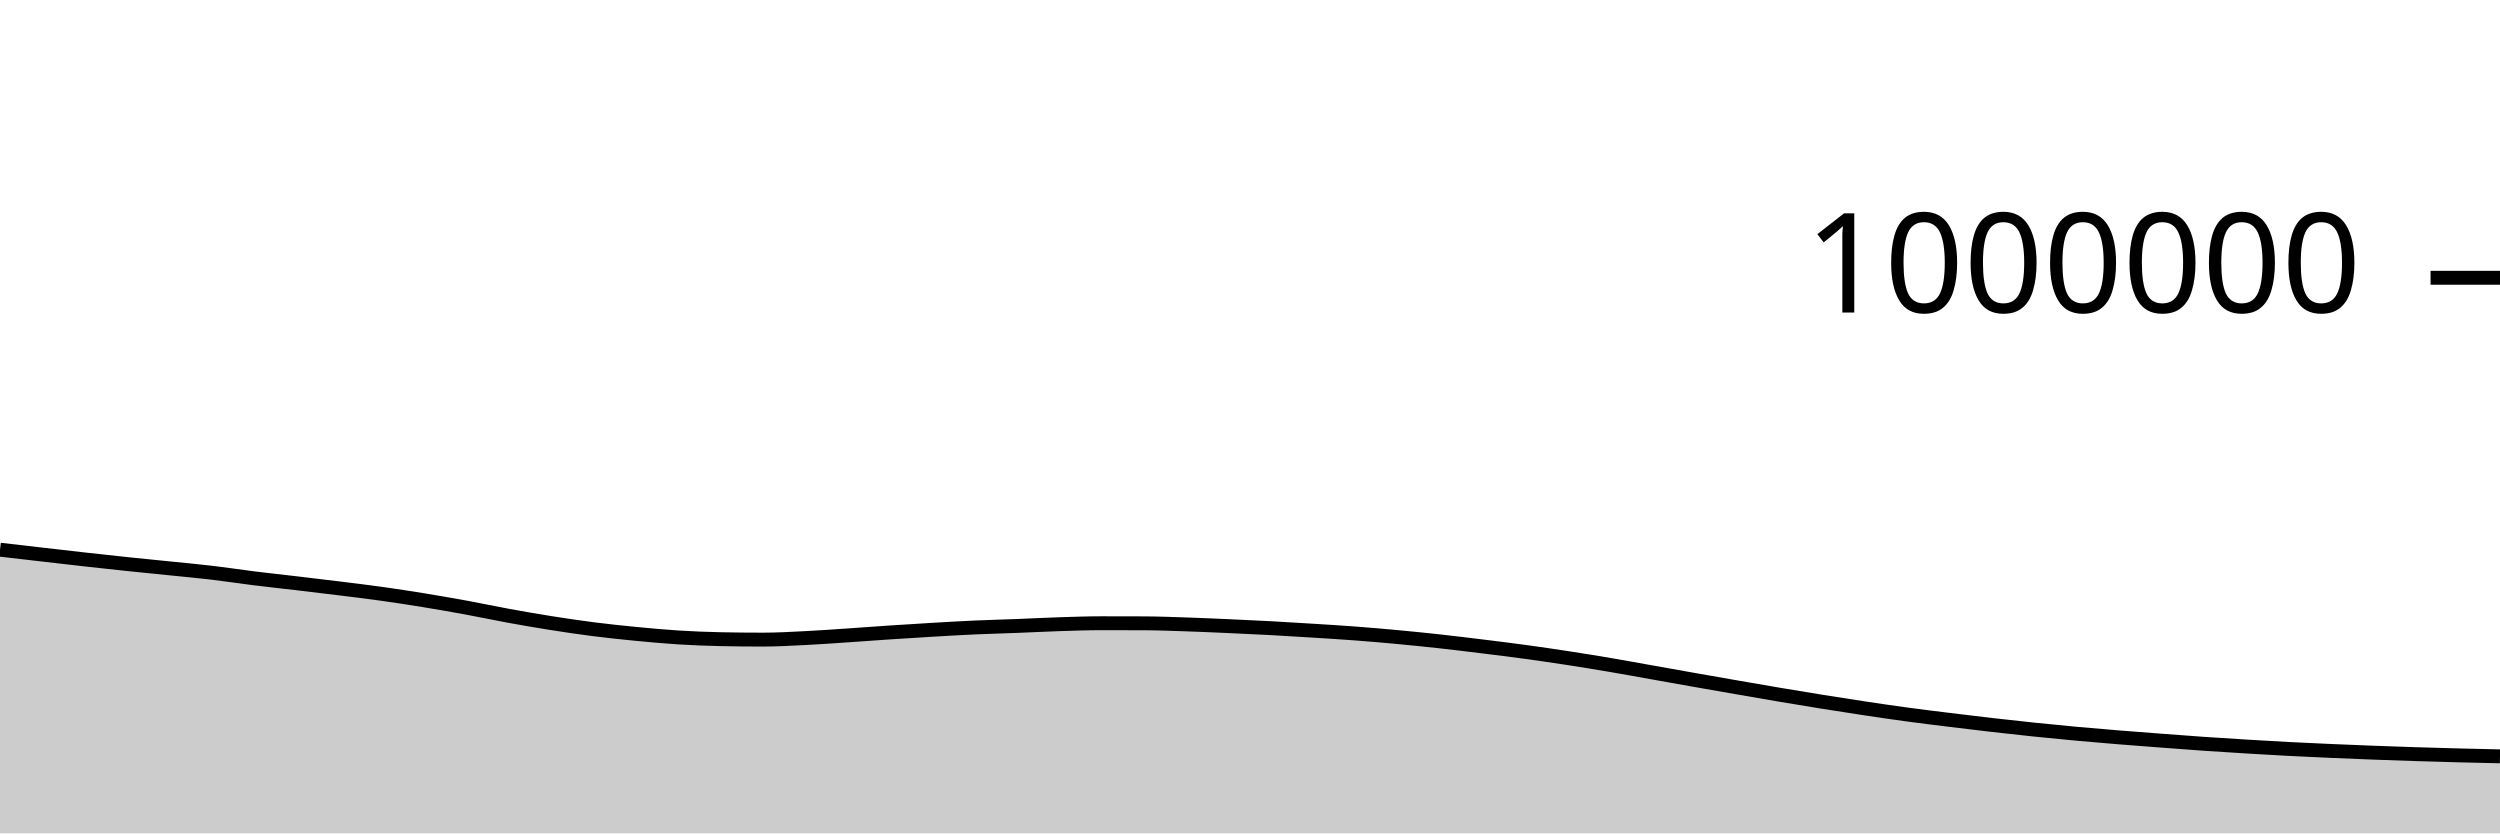
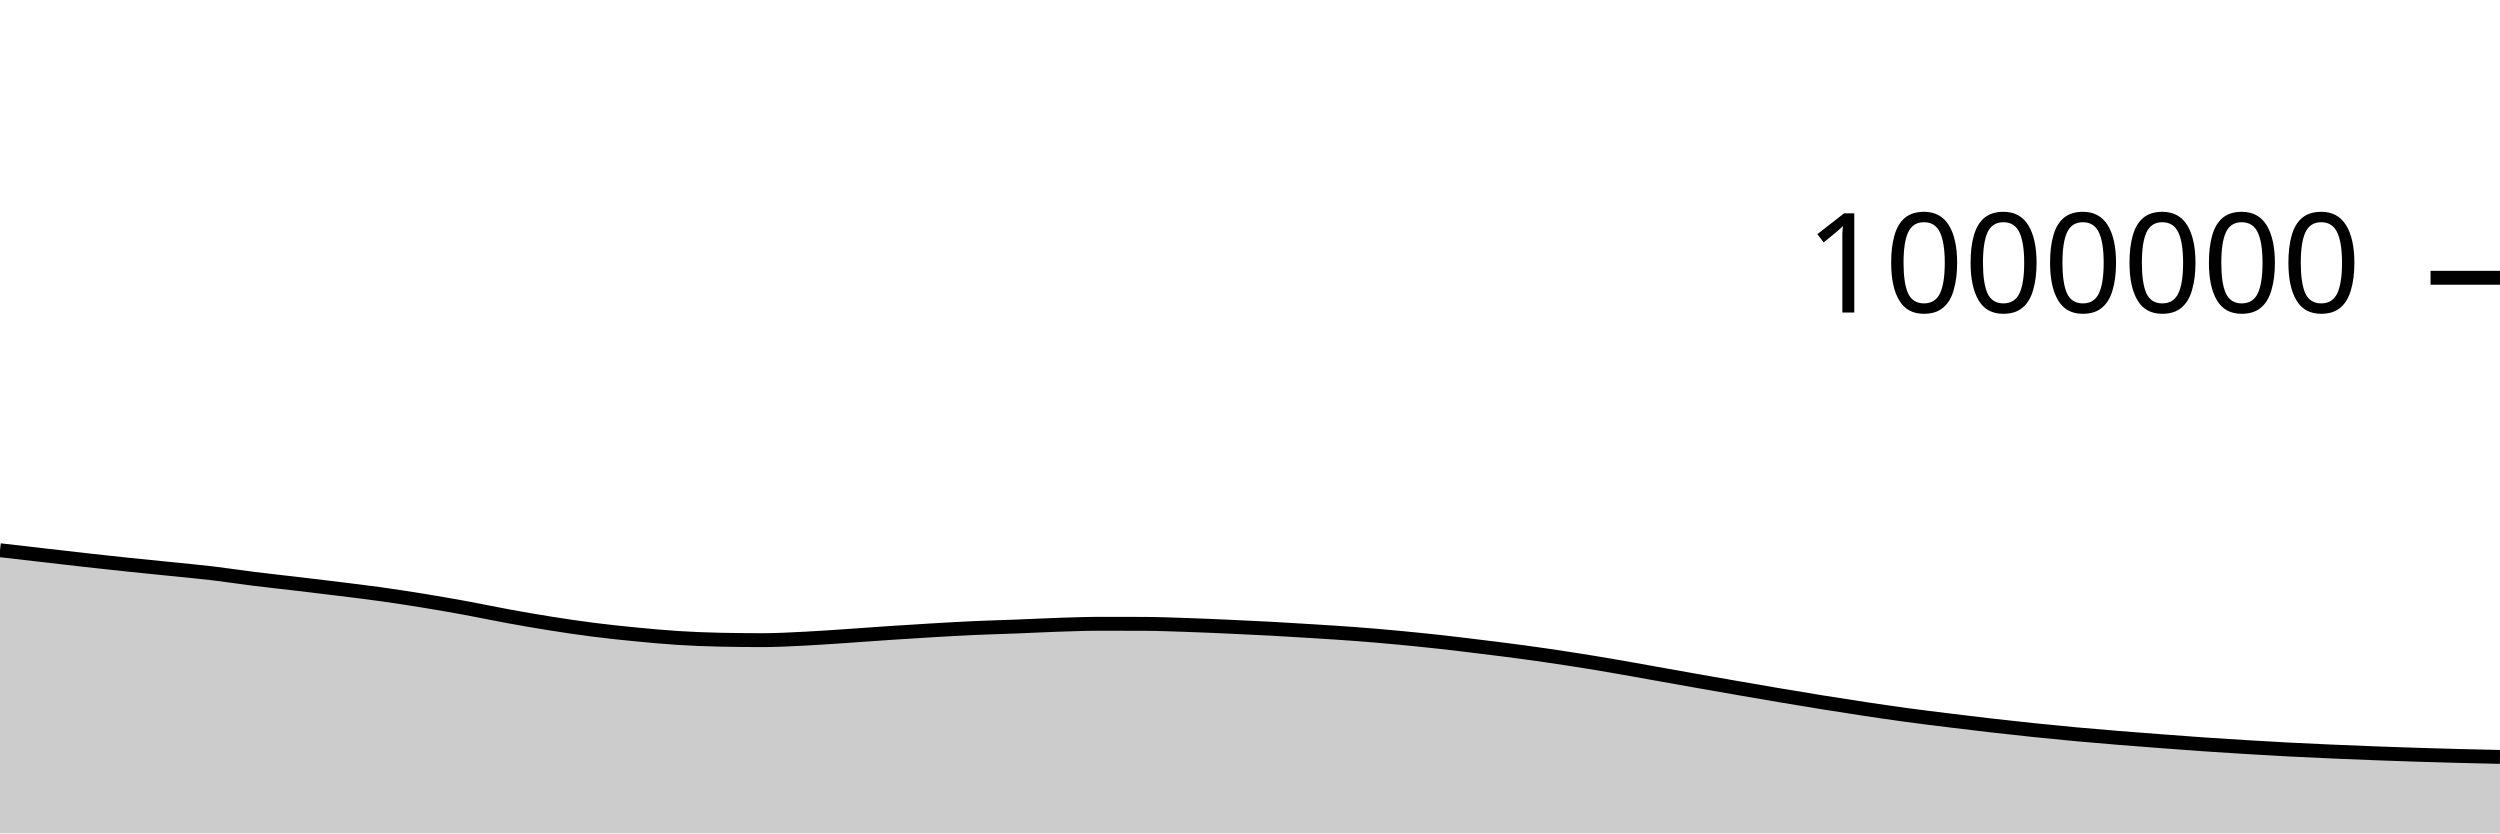
<svg xmlns="http://www.w3.org/2000/svg" viewBox="0 0 180 60">
  <g transform="translate(0,20)">
-     <path class="area" fill="rgba(0, 0, 0, 0.2)" d="M0,19.578C1.017,19.696,2.034,19.813,3.051,19.93C4.068,20.047,5.085,20.167,6.102,20.28C7.119,20.394,8.136,20.505,9.153,20.612C10.169,20.718,11.186,20.817,12.203,20.921C13.22,21.025,14.237,21.116,15.254,21.236C16.271,21.356,17.288,21.515,18.305,21.641C19.322,21.768,20.339,21.874,21.356,21.995C22.373,22.115,23.39,22.236,24.407,22.362C25.424,22.488,26.441,22.61,27.458,22.752C28.475,22.894,29.492,23.051,30.508,23.216C31.525,23.382,32.542,23.559,33.559,23.745C34.576,23.932,35.593,24.15,36.61,24.336C37.627,24.522,38.644,24.698,39.661,24.859C40.678,25.02,41.695,25.171,42.712,25.301C43.729,25.431,44.746,25.538,45.763,25.637C46.78,25.735,47.797,25.83,48.814,25.894C49.831,25.958,50.847,25.999,51.864,26.02C52.881,26.042,53.898,26.052,54.915,26.052C55.932,26.052,56.949,25.994,57.966,25.943C58.983,25.893,60,25.818,61.017,25.75C62.034,25.682,63.051,25.604,64.068,25.536C65.085,25.468,66.102,25.404,67.119,25.345C68.136,25.285,69.153,25.225,70.169,25.179C71.186,25.133,72.203,25.109,73.22,25.069C74.237,25.03,75.254,24.975,76.271,24.942C77.288,24.91,78.305,24.873,79.322,24.873C80.339,24.873,81.356,24.875,82.373,24.879C83.39,24.883,84.407,24.924,85.424,24.957C86.441,24.991,87.458,25.037,88.475,25.082C89.492,25.127,90.508,25.174,91.525,25.229C92.542,25.284,93.559,25.347,94.576,25.411C95.593,25.475,96.61,25.537,97.627,25.614C98.644,25.691,99.661,25.779,100.678,25.874C101.695,25.969,102.712,26.073,103.729,26.185C104.746,26.297,105.763,26.423,106.78,26.548C107.797,26.674,108.814,26.799,109.831,26.938C110.847,27.077,111.864,27.226,112.881,27.382C113.898,27.539,114.915,27.704,115.932,27.877C116.949,28.05,117.966,28.237,118.983,28.418C120,28.599,121.017,28.782,122.034,28.961C123.051,29.141,124.068,29.319,125.085,29.495C126.102,29.672,127.119,29.849,128.136,30.021C129.153,30.192,130.169,30.361,131.186,30.524C132.203,30.687,133.22,30.848,134.237,31C135.254,31.153,136.271,31.303,137.288,31.441C138.305,31.579,139.322,31.703,140.339,31.828C141.356,31.954,142.373,32.077,143.39,32.194C144.407,32.31,145.424,32.423,146.441,32.529C147.458,32.634,148.475,32.735,149.492,32.828C150.508,32.922,151.525,33.006,152.542,33.089C153.559,33.172,154.576,33.249,155.593,33.325C156.61,33.402,157.627,33.48,158.644,33.551C159.661,33.621,160.678,33.685,161.695,33.747C162.712,33.808,163.729,33.869,164.746,33.922C165.763,33.975,166.78,34.021,167.797,34.066C168.814,34.111,169.831,34.152,170.847,34.191C171.864,34.229,172.881,34.265,173.898,34.297C174.915,34.33,175.932,34.358,176.949,34.385C177.966,34.412,178.983,34.434,180,34.457L180,40C178.983,40,177.966,40,176.949,40C175.932,40,174.915,40,173.898,40C172.881,40,171.864,40,170.847,40C169.831,40,168.814,40,167.797,40C166.78,40,165.763,40,164.746,40C163.729,40,162.712,40,161.695,40C160.678,40,159.661,40,158.644,40C157.627,40,156.61,40,155.593,40C154.576,40,153.559,40,152.542,40C151.525,40,150.508,40,149.492,40C148.475,40,147.458,40,146.441,40C145.424,40,144.407,40,143.39,40C142.373,40,141.356,40,140.339,40C139.322,40,138.305,40,137.288,40C136.271,40,135.254,40,134.237,40C133.22,40,132.203,40,131.186,40C130.169,40,129.153,40,128.136,40C127.119,40,126.102,40,125.085,40C124.068,40,123.051,40,122.034,40C121.017,40,120,40,118.983,40C117.966,40,116.949,40,115.932,40C114.915,40,113.898,40,112.881,40C111.864,40,110.847,40,109.831,40C108.814,40,107.797,40,106.78,40C105.763,40,104.746,40,103.729,40C102.712,40,101.695,40,100.678,40C99.661,40,98.644,40,97.627,40C96.61,40,95.593,40,94.576,40C93.559,40,92.542,40,91.525,40C90.508,40,89.492,40,88.475,40C87.458,40,86.441,40,85.424,40C84.407,40,83.39,40,82.373,40C81.356,40,80.339,40,79.322,40C78.305,40,77.288,40,76.271,40C75.254,40,74.237,40,73.22,40C72.203,40,71.186,40,70.169,40C69.153,40,68.136,40,67.119,40C66.102,40,65.085,40,64.068,40C63.051,40,62.034,40,61.017,40C60,40,58.983,40,57.966,40C56.949,40,55.932,40,54.915,40C53.898,40,52.881,40,51.864,40C50.847,40,49.831,40,48.814,40C47.797,40,46.78,40,45.763,40C44.746,40,43.729,40,42.712,40C41.695,40,40.678,40,39.661,40C38.644,40,37.627,40,36.61,40C35.593,40,34.576,40,33.559,40C32.542,40,31.525,40,30.508,40C29.492,40,28.475,40,27.458,40C26.441,40,25.424,40,24.407,40C23.39,40,22.373,40,21.356,40C20.339,40,19.322,40,18.305,40C17.288,40,16.271,40,15.254,40C14.237,40,13.22,40,12.203,40C11.186,40,10.169,40,9.153,40C8.136,40,7.119,40,6.102,40C5.085,40,4.068,40,3.051,40C2.034,40,1.017,40,0,40Z" />
-     <path class="line" stroke="black" fill="none" d="M0,19.578C1.017,19.696,2.034,19.813,3.051,19.93C4.068,20.047,5.085,20.167,6.102,20.28C7.119,20.394,8.136,20.505,9.153,20.612C10.169,20.718,11.186,20.817,12.203,20.921C13.22,21.025,14.237,21.116,15.254,21.236C16.271,21.356,17.288,21.515,18.305,21.641C19.322,21.768,20.339,21.874,21.356,21.995C22.373,22.115,23.39,22.236,24.407,22.362C25.424,22.488,26.441,22.61,27.458,22.752C28.475,22.894,29.492,23.051,30.508,23.216C31.525,23.382,32.542,23.559,33.559,23.745C34.576,23.932,35.593,24.15,36.61,24.336C37.627,24.522,38.644,24.698,39.661,24.859C40.678,25.02,41.695,25.171,42.712,25.301C43.729,25.431,44.746,25.538,45.763,25.637C46.78,25.735,47.797,25.83,48.814,25.894C49.831,25.958,50.847,25.999,51.864,26.02C52.881,26.042,53.898,26.052,54.915,26.052C55.932,26.052,56.949,25.994,57.966,25.943C58.983,25.893,60,25.818,61.017,25.75C62.034,25.682,63.051,25.604,64.068,25.536C65.085,25.468,66.102,25.404,67.119,25.345C68.136,25.285,69.153,25.225,70.169,25.179C71.186,25.133,72.203,25.109,73.22,25.069C74.237,25.03,75.254,24.975,76.271,24.942C77.288,24.91,78.305,24.873,79.322,24.873C80.339,24.873,81.356,24.875,82.373,24.879C83.39,24.883,84.407,24.924,85.424,24.957C86.441,24.991,87.458,25.037,88.475,25.082C89.492,25.127,90.508,25.174,91.525,25.229C92.542,25.284,93.559,25.347,94.576,25.411C95.593,25.475,96.61,25.537,97.627,25.614C98.644,25.691,99.661,25.779,100.678,25.874C101.695,25.969,102.712,26.073,103.729,26.185C104.746,26.297,105.763,26.423,106.78,26.548C107.797,26.674,108.814,26.799,109.831,26.938C110.847,27.077,111.864,27.226,112.881,27.382C113.898,27.539,114.915,27.704,115.932,27.877C116.949,28.05,117.966,28.237,118.983,28.418C120,28.599,121.017,28.782,122.034,28.961C123.051,29.141,124.068,29.319,125.085,29.495C126.102,29.672,127.119,29.849,128.136,30.021C129.153,30.192,130.169,30.361,131.186,30.524C132.203,30.687,133.22,30.848,134.237,31C135.254,31.153,136.271,31.303,137.288,31.441C138.305,31.579,139.322,31.703,140.339,31.828C141.356,31.954,142.373,32.077,143.39,32.194C144.407,32.31,145.424,32.423,146.441,32.529C147.458,32.634,148.475,32.735,149.492,32.828C150.508,32.922,151.525,33.006,152.542,33.089C153.559,33.172,154.576,33.249,155.593,33.325C156.61,33.402,157.627,33.48,158.644,33.551C159.661,33.621,160.678,33.685,161.695,33.747C162.712,33.808,163.729,33.869,164.746,33.922C165.763,33.975,166.78,34.021,167.797,34.066C168.814,34.111,169.831,34.152,170.847,34.191C171.864,34.229,172.881,34.265,173.898,34.297C174.915,34.33,175.932,34.358,176.949,34.385C177.966,34.412,178.983,34.434,180,34.457" />
+     <path class="area" fill="rgba(0, 0, 0, 0.2)" d="M0,19.616C1.017,19.734,2.034,19.851,3.051,19.968C4.068,20.085,5.085,20.204,6.102,20.318C7.119,20.432,8.136,20.543,9.153,20.65C10.169,20.756,11.186,20.855,12.203,20.959C13.22,21.063,14.237,21.154,15.254,21.274C16.271,21.394,17.288,21.553,18.305,21.679C19.322,21.806,20.339,21.913,21.356,22.033C22.373,22.153,23.39,22.274,24.407,22.4C25.424,22.526,26.441,22.648,27.458,22.79C28.475,22.933,29.492,23.089,30.508,23.255C31.525,23.42,32.542,23.597,33.559,23.784C34.576,23.97,35.593,24.189,36.61,24.374C37.627,24.56,38.644,24.736,39.661,24.897C40.678,25.058,41.695,25.21,42.712,25.339C43.729,25.469,44.746,25.576,45.763,25.675C46.78,25.774,47.797,25.869,48.814,25.933C49.831,25.997,50.847,26.038,51.864,26.059C52.881,26.08,53.898,26.091,54.915,26.091C55.932,26.091,56.949,26.032,57.966,25.982C58.983,25.932,60,25.857,61.017,25.789C62.034,25.721,63.051,25.642,64.068,25.575C65.085,25.507,66.102,25.443,67.119,25.383C68.136,25.324,69.153,25.264,70.169,25.218C71.186,25.172,72.203,25.148,73.22,25.108C74.237,25.069,75.254,25.014,76.271,24.981C77.288,24.948,78.305,24.912,79.322,24.912C80.339,24.912,81.356,24.914,82.373,24.918C83.39,24.922,84.407,24.963,85.424,24.996C86.441,25.03,87.458,25.076,88.475,25.121C89.492,25.167,90.508,25.213,91.525,25.268C92.542,25.323,93.559,25.386,94.576,25.45C95.593,25.515,96.61,25.576,97.627,25.653C98.644,25.73,99.661,25.818,100.678,25.913C101.695,26.009,102.712,26.112,103.729,26.224C104.746,26.337,105.763,26.462,106.78,26.588C107.797,26.713,108.814,26.839,109.831,26.978C110.847,27.117,111.864,27.265,112.881,27.422C113.898,27.578,114.915,27.744,115.932,27.917C116.949,28.089,117.966,28.277,118.983,28.457C120,28.638,121.017,28.821,122.034,29.001C123.051,29.181,124.068,29.358,125.085,29.535C126.102,29.711,127.119,29.889,128.136,30.06C129.153,30.232,130.169,30.4,131.186,30.564C132.203,30.727,133.22,30.887,134.237,31.04C135.254,31.193,136.271,31.343,137.288,31.481C138.305,31.619,139.322,31.743,140.339,31.868C141.356,31.993,142.373,32.117,143.39,32.234C144.407,32.35,145.424,32.463,146.441,32.568C147.458,32.674,148.475,32.775,149.492,32.868C150.508,32.962,151.525,33.046,152.542,33.129C153.559,33.212,154.576,33.289,155.593,33.366C156.61,33.443,157.627,33.52,158.644,33.591C159.661,33.661,160.678,33.725,161.695,33.787C162.712,33.849,163.729,33.909,164.746,33.962C165.763,34.016,166.78,34.062,167.797,34.106C168.814,34.151,169.831,34.192,170.847,34.231C171.864,34.269,172.881,34.305,173.898,34.338C174.915,34.37,175.932,34.399,176.949,34.426C177.966,34.452,178.983,34.475,180,34.497L180,40C178.983,40,177.966,40,176.949,40C175.932,40,174.915,40,173.898,40C172.881,40,171.864,40,170.847,40C169.831,40,168.814,40,167.797,40C166.78,40,165.763,40,164.746,40C163.729,40,162.712,40,161.695,40C160.678,40,159.661,40,158.644,40C157.627,40,156.61,40,155.593,40C154.576,40,153.559,40,152.542,40C151.525,40,150.508,40,149.492,40C148.475,40,147.458,40,146.441,40C145.424,40,144.407,40,143.39,40C142.373,40,141.356,40,140.339,40C139.322,40,138.305,40,137.288,40C136.271,40,135.254,40,134.237,40C133.22,40,132.203,40,131.186,40C130.169,40,129.153,40,128.136,40C127.119,40,126.102,40,125.085,40C124.068,40,123.051,40,122.034,40C121.017,40,120,40,118.983,40C117.966,40,116.949,40,115.932,40C114.915,40,113.898,40,112.881,40C111.864,40,110.847,40,109.831,40C108.814,40,107.797,40,106.78,40C105.763,40,104.746,40,103.729,40C102.712,40,101.695,40,100.678,40C99.661,40,98.644,40,97.627,40C96.61,40,95.593,40,94.576,40C93.559,40,92.542,40,91.525,40C90.508,40,89.492,40,88.475,40C87.458,40,86.441,40,85.424,40C84.407,40,83.39,40,82.373,40C81.356,40,80.339,40,79.322,40C78.305,40,77.288,40,76.271,40C75.254,40,74.237,40,73.22,40C72.203,40,71.186,40,70.169,40C69.153,40,68.136,40,67.119,40C66.102,40,65.085,40,64.068,40C63.051,40,62.034,40,61.017,40C60,40,58.983,40,57.966,40C56.949,40,55.932,40,54.915,40C53.898,40,52.881,40,51.864,40C50.847,40,49.831,40,48.814,40C47.797,40,46.78,40,45.763,40C44.746,40,43.729,40,42.712,40C41.695,40,40.678,40,39.661,40C38.644,40,37.627,40,36.61,40C35.593,40,34.576,40,33.559,40C32.542,40,31.525,40,30.508,40C29.492,40,28.475,40,27.458,40C26.441,40,25.424,40,24.407,40C23.39,40,22.373,40,21.356,40C20.339,40,19.322,40,18.305,40C17.288,40,16.271,40,15.254,40C14.237,40,13.22,40,12.203,40C11.186,40,10.169,40,9.153,40C8.136,40,7.119,40,6.102,40C5.085,40,4.068,40,3.051,40C2.034,40,1.017,40,0,40Z" />
+     <path class="line" stroke="black" fill="none" d="M0,19.616C1.017,19.734,2.034,19.851,3.051,19.968C4.068,20.085,5.085,20.204,6.102,20.318C7.119,20.432,8.136,20.543,9.153,20.65C10.169,20.756,11.186,20.855,12.203,20.959C13.22,21.063,14.237,21.154,15.254,21.274C16.271,21.394,17.288,21.553,18.305,21.679C19.322,21.806,20.339,21.913,21.356,22.033C22.373,22.153,23.39,22.274,24.407,22.4C25.424,22.526,26.441,22.648,27.458,22.79C28.475,22.933,29.492,23.089,30.508,23.255C31.525,23.42,32.542,23.597,33.559,23.784C34.576,23.97,35.593,24.189,36.61,24.374C37.627,24.56,38.644,24.736,39.661,24.897C40.678,25.058,41.695,25.21,42.712,25.339C43.729,25.469,44.746,25.576,45.763,25.675C46.78,25.774,47.797,25.869,48.814,25.933C49.831,25.997,50.847,26.038,51.864,26.059C52.881,26.08,53.898,26.091,54.915,26.091C55.932,26.091,56.949,26.032,57.966,25.982C58.983,25.932,60,25.857,61.017,25.789C62.034,25.721,63.051,25.642,64.068,25.575C65.085,25.507,66.102,25.443,67.119,25.383C68.136,25.324,69.153,25.264,70.169,25.218C71.186,25.172,72.203,25.148,73.22,25.108C74.237,25.069,75.254,25.014,76.271,24.981C77.288,24.948,78.305,24.912,79.322,24.912C80.339,24.912,81.356,24.914,82.373,24.918C83.39,24.922,84.407,24.963,85.424,24.996C86.441,25.03,87.458,25.076,88.475,25.121C89.492,25.167,90.508,25.213,91.525,25.268C92.542,25.323,93.559,25.386,94.576,25.45C95.593,25.515,96.61,25.576,97.627,25.653C98.644,25.73,99.661,25.818,100.678,25.913C101.695,26.009,102.712,26.112,103.729,26.224C104.746,26.337,105.763,26.462,106.78,26.588C107.797,26.713,108.814,26.839,109.831,26.978C110.847,27.117,111.864,27.265,112.881,27.422C113.898,27.578,114.915,27.744,115.932,27.917C116.949,28.089,117.966,28.277,118.983,28.457C120,28.638,121.017,28.821,122.034,29.001C123.051,29.181,124.068,29.358,125.085,29.535C126.102,29.711,127.119,29.889,128.136,30.06C129.153,30.232,130.169,30.4,131.186,30.564C132.203,30.727,133.22,30.887,134.237,31.04C135.254,31.193,136.271,31.343,137.288,31.481C138.305,31.619,139.322,31.743,140.339,31.868C141.356,31.993,142.373,32.117,143.39,32.234C144.407,32.35,145.424,32.463,146.441,32.568C147.458,32.674,148.475,32.775,149.492,32.868C150.508,32.962,151.525,33.046,152.542,33.129C153.559,33.212,154.576,33.289,155.593,33.366C156.61,33.443,157.627,33.52,158.644,33.591C159.661,33.661,160.678,33.725,161.695,33.787C162.712,33.849,163.729,33.909,164.746,33.962C165.763,34.016,166.78,34.062,167.797,34.106C168.814,34.151,169.831,34.192,170.847,34.231C171.864,34.269,172.881,34.305,173.898,34.338C174.915,34.37,175.932,34.399,176.949,34.426C177.966,34.452,178.983,34.475,180,34.497" />
    <path class="axis-ceiling" stroke-width="1" stroke="black" fill="none" d="M175,0L180,0" />
    <text class="axis-ceiling-label" font-family="sans-serif" text-anchor="end" font-size="10px" x="170" y="2.5">1000000</text>
  </g>
</svg>
